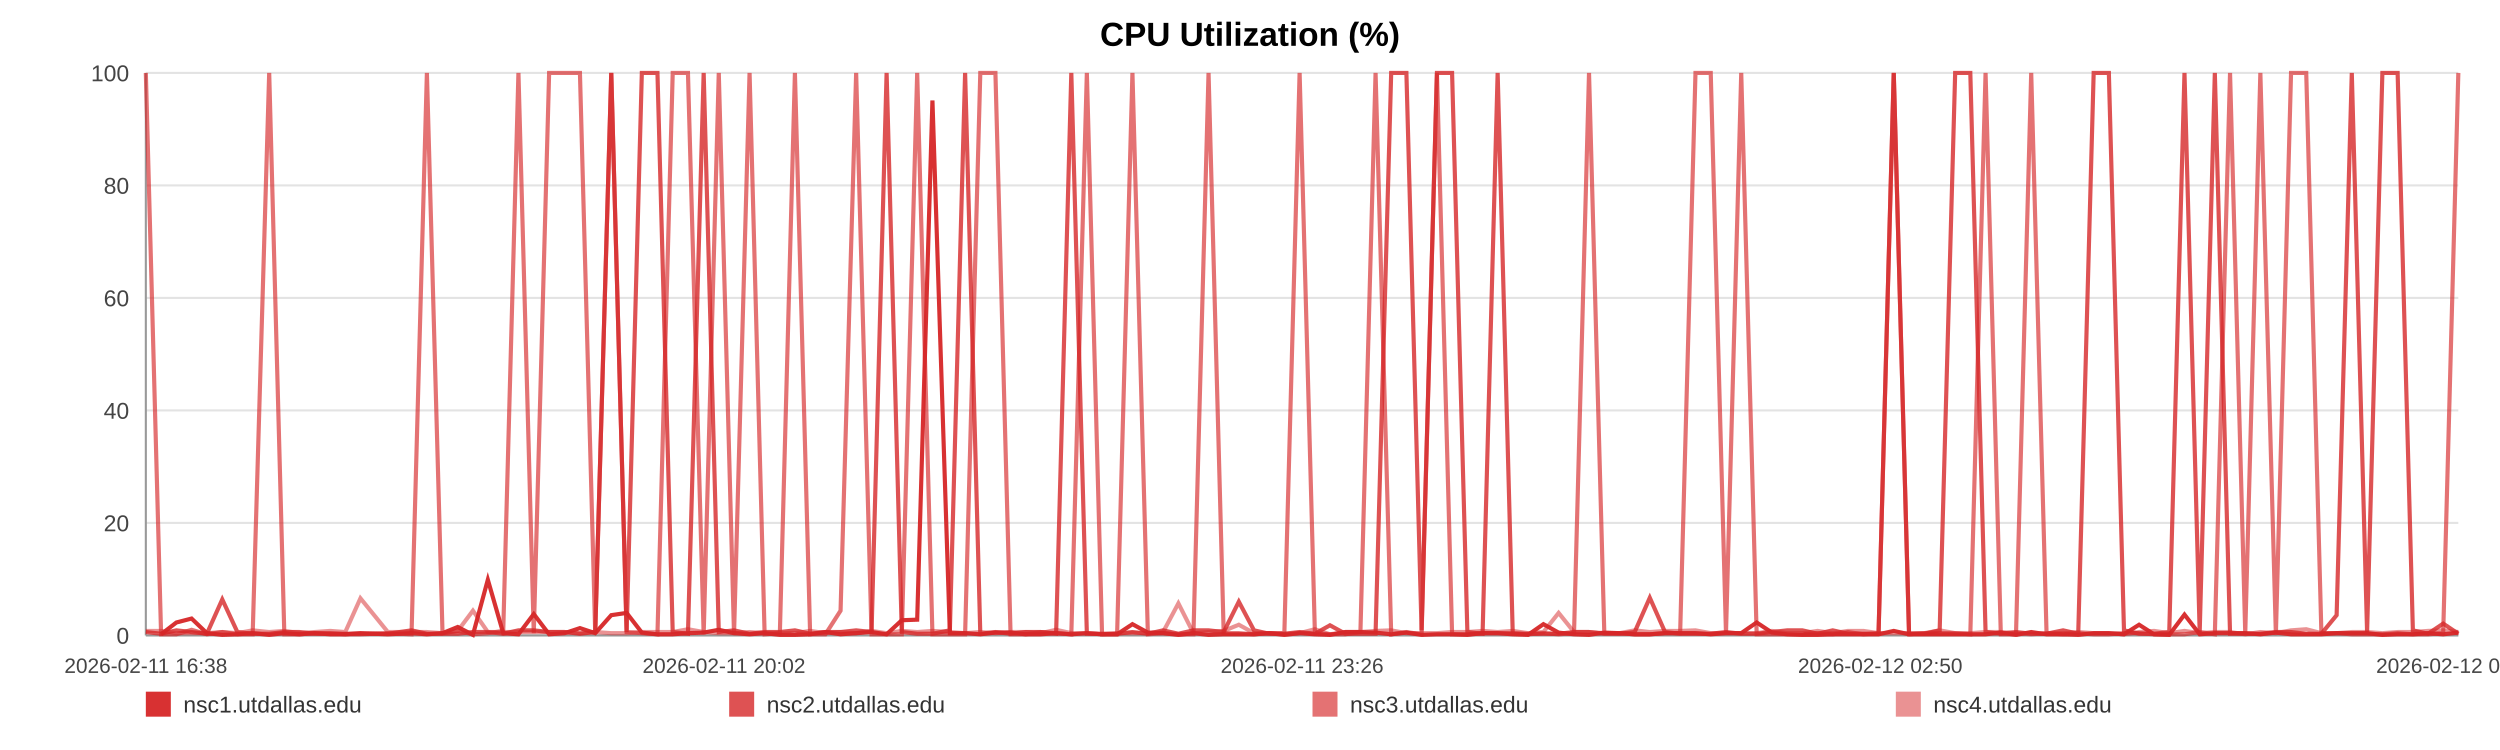
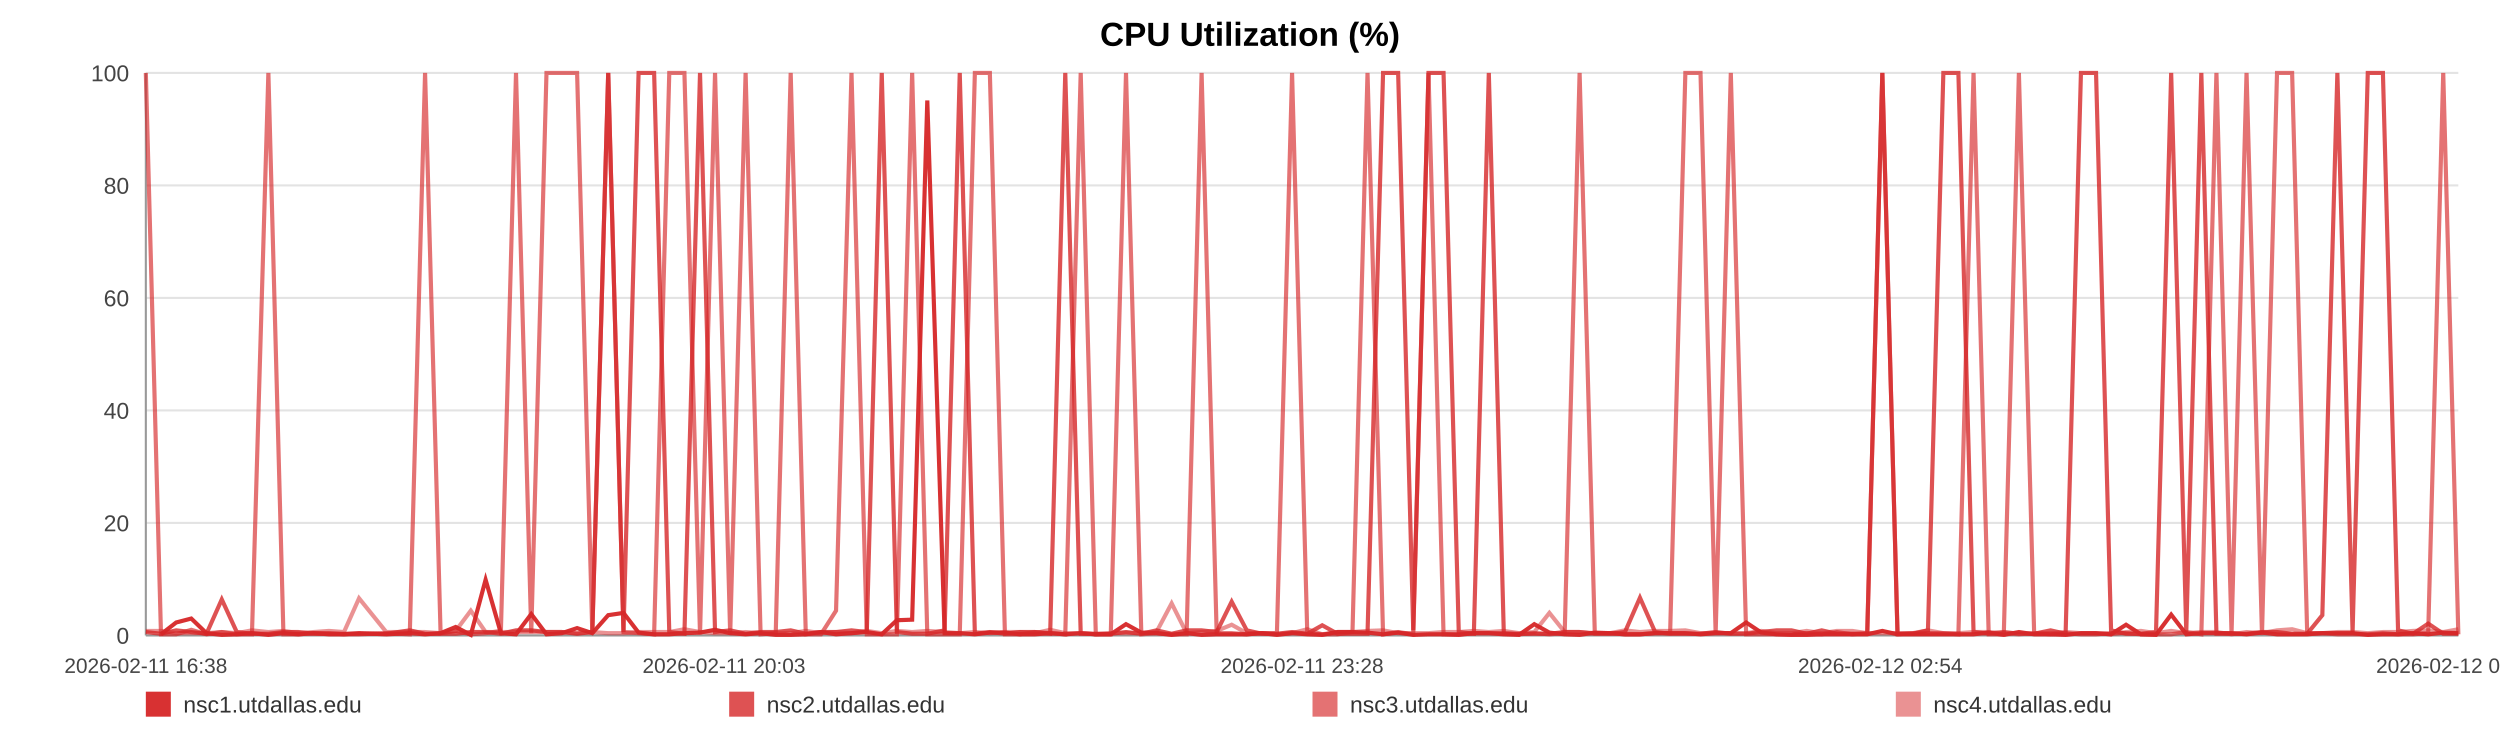
<svg xmlns="http://www.w3.org/2000/svg" width="1200" height="360" viewBox="0 0 1200 360" role="img" aria-label="CPU Utilization (%)">
  <rect width="100%" height="100%" fill="#ffffff" />
  <text x="600.0" y="22" text-anchor="middle" font-size="16" font-family="Arial, Helvetica, sans-serif" font-weight="bold">CPU Utilization (%)</text>
  <line x1="70" y1="35.00" x2="1180" y2="35.00" stroke="#e3e3e3" stroke-width="1" />
  <text x="62" y="39.00" text-anchor="end" font-size="11" fill="#444" font-family="Arial, Helvetica, sans-serif">100</text>
  <line x1="70" y1="89.00" x2="1180" y2="89.00" stroke="#e3e3e3" stroke-width="1" />
  <text x="62" y="93.00" text-anchor="end" font-size="11" fill="#444" font-family="Arial, Helvetica, sans-serif">80</text>
  <line x1="70" y1="143.00" x2="1180" y2="143.00" stroke="#e3e3e3" stroke-width="1" />
  <text x="62" y="147.00" text-anchor="end" font-size="11" fill="#444" font-family="Arial, Helvetica, sans-serif">60</text>
  <line x1="70" y1="197.00" x2="1180" y2="197.00" stroke="#e3e3e3" stroke-width="1" />
  <text x="62" y="201.00" text-anchor="end" font-size="11" fill="#444" font-family="Arial, Helvetica, sans-serif">40</text>
  <line x1="70" y1="251.00" x2="1180" y2="251.00" stroke="#e3e3e3" stroke-width="1" />
  <text x="62" y="255.00" text-anchor="end" font-size="11" fill="#444" font-family="Arial, Helvetica, sans-serif">20</text>
  <line x1="70" y1="305.00" x2="1180" y2="305.00" stroke="#e3e3e3" stroke-width="1" />
  <text x="62" y="309.00" text-anchor="end" font-size="11" fill="#444" font-family="Arial, Helvetica, sans-serif">0</text>
  <line x1="70" y1="35" x2="70" y2="305" stroke="#999" />
  <line x1="70" y1="305" x2="1180" y2="305" stroke="#999" />
  <text x="70.00" y="323" text-anchor="middle" font-size="10" fill="#444" font-family="Arial, Helvetica, sans-serif">2026-02-11 16:38</text>
-   <text x="347.50" y="323" text-anchor="middle" font-size="10" fill="#444" font-family="Arial, Helvetica, sans-serif">2026-02-11 20:02</text>
-   <text x="625.00" y="323" text-anchor="middle" font-size="10" fill="#444" font-family="Arial, Helvetica, sans-serif">2026-02-11 23:26</text>
-   <text x="902.50" y="323" text-anchor="middle" font-size="10" fill="#444" font-family="Arial, Helvetica, sans-serif">2026-02-12 02:50</text>
-   <text x="1180.00" y="323" text-anchor="middle" font-size="10" fill="#444" font-family="Arial, Helvetica, sans-serif">2026-02-12 06:14</text>
-   <polyline fill="none" stroke="#d62728" stroke-opacity="0.95" stroke-width="2" points="77.32,304.46 84.66,298.79 91.96,296.90 99.30,303.92 106.69,304.73 113.94,304.46 121.28,303.92 129.21,304.73 136.48,303.92 143.76,304.46 151.03,303.92 158.46,304.46 165.73,304.46 173.01,303.92 186.17,304.46 197.53,303.92 204.91,304.46 212.41,303.92 219.71,300.95 227.00,304.73 234.16,278.27 241.55,303.92 248.85,304.46 256.21,294.74 263.58,304.46 271.03,303.92 278.37,301.49 285.71,303.92 293.40,295.28 300.78,294.20 308.08,303.65 315.58,304.46 322.90,304.46 330.22,303.92 337.76,303.65 345.01,302.30 352.33,303.92 359.79,304.46 367.02,303.92 374.33,304.73 381.56,304.73 388.86,304.46 396.20,303.38 403.47,304.46 410.95,303.92 418.34,303.38 425.57,304.46 432.86,297.71 440.25,297.44 447.57,48.23 455.93,303.92 463.25,303.92 470.54,304.46 477.80,303.65 485.07,303.65 492.32,304.46 499.59,304.46 506.93,303.92 514.23,304.46 521.69,303.92 528.98,304.46 536.21,304.46 543.57,299.60 550.98,303.65 558.28,303.92 565.62,304.73 572.85,303.92 580.10,304.73 587.37,304.46 594.63,304.46 601.92,304.46 609.24,303.92 616.49,304.73 623.81,303.92 631.15,304.46 638.38,304.73 645.74,303.38 653.00,303.38 660.27,303.65 667.77,304.46 675.07,303.65 682.36,304.73 689.73,304.46 697.00,304.46 704.34,304.73 711.64,303.92 718.87,303.92 726.12,304.46 733.48,304.73 740.84,299.60 748.14,303.65 755.53,304.46 762.73,304.73 770.07,303.65 777.35,303.92 784.64,304.46 791.90,304.46 799.21,303.92 806.47,303.92 813.83,303.92 821.15,304.46 828.47,303.92 835.79,303.92 843.20,298.79 850.56,303.65 857.86,304.46 865.13,304.73 872.43,304.73 879.70,304.46 887.09,304.46 894.41,304.46 901.70,304.46 909.00,302.84 916.34,304.46 923.68,304.46 931.04,304.46 938.48,304.46 945.75,304.46 953.07,304.46 960.39,303.65 967.68,304.73 974.98,303.38 982.34,304.46 990.28,304.46 997.55,304.73 1004.96,303.92 1012.25,303.92 1019.51,304.46 1026.76,299.87 1033.94,304.46 1041.24,304.73 1048.55,295.01 1055.85,304.46 1063.12,303.92 1070.42,303.92 1077.72,303.92 1084.97,304.46 1092.42,303.65 1099.70,304.46 1106.99,304.46 1114.27,304.46 1121.58,303.92 1128.86,303.92 1136.20,303.92 1143.54,304.73 1150.86,304.46 1158.18,304.46 1165.48,303.92 1172.73,304.46 1180.00,303.65" />
-   <polyline fill="none" stroke="#d62728" stroke-opacity="0.80" stroke-width="2" points="70.00,303.38 77.32,304.19 84.66,302.57 91.96,303.38 99.30,304.19 106.69,287.72 113.94,303.38 121.28,304.19 129.21,304.19 136.48,303.38 143.76,303.38 151.03,304.19 158.46,304.19 165.73,304.19 173.01,304.19 186.17,304.19 197.53,302.57 204.91,304.19 212.41,304.19 219.71,304.19 227.00,303.38 234.16,303.38 241.55,304.19 248.85,302.57 256.21,302.57 263.58,303.38 271.03,303.38 278.37,304.19 285.71,303.38 293.40,35.00 300.78,303.38 308.08,35.00 315.58,35.00 322.90,303.38 330.22,304.19 337.76,35.00 345.01,303.38 352.33,302.57 359.79,304.19 367.02,303.38 374.33,303.38 381.56,302.57 388.86,304.19 396.20,303.38 403.47,303.38 410.95,302.57 418.34,303.38 425.57,35.00 432.86,303.38 440.25,304.19 447.57,304.19 455.93,302.57 463.25,35.00 470.54,304.19 477.80,303.38 485.07,304.19 492.32,303.38 499.59,303.38 506.93,304.19 514.23,35.00 521.69,304.19 528.98,304.19 536.21,304.19 543.57,303.38 550.98,304.19 558.28,302.57 565.62,304.19 572.85,302.57 580.10,302.57 587.37,303.38 594.63,288.80 601.92,302.57 609.24,304.19 616.49,304.19 623.81,303.38 631.15,304.19 638.38,300.14 645.74,304.19 653.00,304.19 660.27,304.19 667.77,35.00 675.07,35.00 682.36,302.57 689.73,35.00 697.00,35.00 704.34,303.38 711.64,304.19 718.87,35.00 726.12,304.19 733.48,304.19 740.84,304.19 748.14,304.19 755.53,303.38 762.73,303.38 770.07,304.19 777.35,304.19 784.64,303.38 791.90,286.91 799.21,303.38 806.47,304.19 813.83,304.19 821.15,304.19 828.47,303.38 835.79,304.19 843.20,304.19 850.56,303.38 857.86,302.57 865.13,302.57 872.43,304.19 879.70,302.57 887.09,304.19 894.41,304.19 901.70,304.19 909.00,35.00 916.34,304.19 923.68,304.19 931.04,302.57 938.48,35.00 945.75,35.00 953.07,303.38 960.39,304.19 967.68,303.38 974.98,304.19 982.34,304.19 990.28,302.57 997.55,304.19 1004.96,35.00 1012.25,35.00 1019.51,302.57 1026.76,304.19 1033.94,304.19 1041.24,303.38 1048.55,35.00 1055.85,303.38 1063.12,35.00 1070.42,304.19 1077.72,304.19 1084.97,304.19 1092.42,303.38 1099.70,303.38 1106.99,304.19 1114.27,304.19 1121.58,295.28 1128.86,35.00 1136.20,303.38 1143.54,35.00 1150.86,35.00 1158.18,302.57 1165.48,304.19 1172.73,299.33 1180.00,304.19" />
-   <polyline fill="none" stroke="#d62728" stroke-opacity="0.65" stroke-width="2" points="70.00,35.00 77.32,304.46 84.66,304.46 91.96,302.30 99.30,304.46 106.69,303.38 113.94,304.46 121.28,304.46 129.21,35.00 136.48,304.46 143.76,304.46 151.03,303.92 158.46,303.92 165.73,304.46 173.01,304.46 186.17,303.92 197.53,304.46 204.91,35.00 212.41,303.92 219.71,302.84 227.00,304.46 234.16,303.92 241.55,302.84 248.85,35.00 256.21,303.92 263.58,35.00 271.03,35.00 278.37,35.00 285.71,303.92 293.40,35.00 300.78,303.38 308.08,303.92 315.58,304.46 322.90,35.00 330.22,35.00 337.76,304.46 345.01,35.00 352.33,304.46 359.79,35.00 367.02,304.46 374.33,303.92 381.56,35.00 388.86,304.46 396.20,304.46 403.47,293.12 410.95,35.00 418.34,304.46 425.57,304.46 432.86,304.46 440.25,35.00 447.57,304.46 455.93,304.46 463.25,304.46 470.54,35.00 477.80,35.00 485.07,304.46 492.32,304.46 499.59,303.38 506.93,303.92 514.23,304.46 521.69,35.00 528.98,304.46 536.21,304.46 543.57,35.00 550.98,304.46 558.28,303.92 565.62,304.46 572.85,304.46 580.10,35.00 587.37,303.92 594.63,303.92 601.92,304.46 609.24,303.92 616.49,303.92 623.81,35.00 631.15,303.92 638.38,304.46 645.74,304.46 653.00,303.38 660.27,35.00 667.77,304.46 675.07,303.38 682.36,304.46 689.73,35.00 697.00,304.46 704.34,304.46 711.64,303.92 718.87,303.92 726.12,303.92 733.48,304.46 740.84,303.92 748.14,304.46 755.53,303.92 762.73,35.00 770.07,303.92 777.35,303.92 784.64,304.46 791.90,304.46 799.21,303.92 806.47,303.92 813.83,35.00 821.15,35.00 828.47,303.92 835.79,35.00 843.20,304.46 850.56,304.46 857.86,304.46 865.13,304.46 872.43,303.92 879.70,304.46 887.09,303.38 894.41,304.46 901.70,303.92 909.00,35.00 916.34,304.46 923.68,303.92 931.04,303.92 938.48,303.92 945.75,304.46 953.07,35.00 960.39,304.46 967.68,304.46 974.98,35.00 982.34,303.92 990.28,304.46 997.55,303.92 1004.96,304.46 1012.25,304.46 1019.51,303.92 1026.76,303.92 1033.94,304.46 1041.24,304.46 1048.55,304.46 1055.85,303.38 1063.12,304.46 1070.42,35.00 1077.72,303.92 1084.97,35.00 1092.42,304.46 1099.70,35.00 1106.99,35.00 1114.27,303.92 1121.58,303.92 1128.86,304.46 1136.20,304.46 1143.54,304.46 1150.86,303.92 1158.18,304.46 1165.48,304.46 1172.73,303.92 1180.00,35.00" />
-   <polyline fill="none" stroke="#d62728" stroke-opacity="0.50" stroke-width="2" points="70.00,302.84 77.32,302.84 84.66,303.92 91.96,303.92 99.30,303.92 106.69,303.38 113.94,303.92 121.28,302.57 129.21,303.38 136.48,302.84 143.76,303.92 151.03,303.38 158.46,302.84 165.73,303.38 173.01,287.18 186.17,303.38 197.53,303.38 204.91,303.38 212.41,303.92 219.71,302.84 227.00,293.12 234.16,303.38 241.55,303.38 248.85,303.38 256.21,303.38 263.58,303.38 271.03,303.38 278.37,303.92 285.71,303.38 293.40,303.92 300.78,303.92 308.08,303.38 315.58,303.38 322.90,303.38 330.22,302.03 337.76,303.38 345.01,303.92 352.33,303.92 359.79,303.38 367.02,303.92 374.33,303.92 381.56,303.92 388.86,302.84 396.20,303.92 403.47,303.38 410.95,303.92 418.34,302.84 425.57,303.92 432.86,302.84 440.25,303.38 447.57,302.84 455.93,303.38 463.25,303.92 470.54,303.38 477.80,303.92 485.07,303.38 492.32,303.38 499.59,303.92 506.93,302.30 514.23,303.92 521.69,303.92 528.98,304.46 536.21,303.92 543.57,303.92 550.98,303.92 558.28,303.38 565.62,289.61 572.85,303.92 580.10,303.38 587.37,302.84 594.63,299.87 601.92,303.92 609.24,303.92 616.49,304.46 623.81,303.92 631.15,302.03 638.38,304.46 645.74,303.38 653.00,303.38 660.27,302.84 667.77,302.57 675.07,303.92 682.36,303.92 689.73,303.92 697.00,303.38 704.34,303.38 711.64,302.84 718.87,303.38 726.12,302.84 733.48,303.92 740.84,303.38 748.14,294.20 755.53,303.38 762.73,303.38 770.07,303.92 777.35,303.92 784.64,302.57 791.90,303.38 799.21,302.84 806.47,302.84 813.83,302.57 821.15,303.92 828.47,303.92 835.79,303.92 843.20,303.92 850.56,302.84 857.86,303.92 865.13,303.92 872.43,302.84 879.70,303.92 887.09,302.84 894.41,302.84 901.70,303.92 909.00,303.92 916.34,303.92 923.68,303.92 931.04,302.57 938.48,303.92 945.75,303.92 953.07,303.38 960.39,303.38 967.68,303.92 974.98,304.46 982.34,303.92 990.28,303.92 997.55,303.38 1004.96,303.92 1012.25,303.92 1019.51,304.46 1026.76,303.38 1033.94,302.84 1041.24,303.92 1048.55,302.84 1055.85,303.92 1063.12,303.38 1070.42,303.38 1077.72,304.46 1084.97,303.38 1092.42,303.92 1099.70,302.57 1106.99,302.03 1114.27,303.92 1121.58,303.92 1128.86,303.38 1136.20,303.38 1143.54,303.92 1150.86,303.38 1158.18,303.38 1165.48,302.84 1172.73,302.57 1180.00,303.38" />
+   <text x="347.50" y="323" text-anchor="middle" font-size="10" fill="#444" font-family="Arial, Helvetica, sans-serif">2026-02-11 20:03</text>
+   <text x="625.00" y="323" text-anchor="middle" font-size="10" fill="#444" font-family="Arial, Helvetica, sans-serif">2026-02-11 23:28</text>
+   <text x="902.50" y="323" text-anchor="middle" font-size="10" fill="#444" font-family="Arial, Helvetica, sans-serif">2026-02-12 02:54</text>
+   <text x="1180.00" y="323" text-anchor="middle" font-size="10" fill="#444" font-family="Arial, Helvetica, sans-serif">2026-02-12 06:19</text>
+   <polyline fill="none" stroke="#d62728" stroke-opacity="0.95" stroke-width="2" points="77.27,304.46 84.56,298.79 91.81,296.90 99.11,303.92 106.45,304.73 113.65,304.46 120.94,303.92 128.82,304.73 136.05,303.92 143.27,304.46 150.50,303.92 157.88,304.46 165.11,304.46 172.34,303.92 185.41,304.46 196.69,303.92 204.03,304.46 211.48,303.92 218.73,300.95 225.98,304.73 233.09,278.27 240.43,303.92 247.68,304.46 255.00,294.74 262.31,304.46 269.72,303.92 277.01,301.49 284.31,303.92 291.94,295.28 299.28,294.20 306.52,303.65 313.98,304.46 321.25,304.46 328.52,303.92 336.01,303.65 343.22,302.30 350.49,303.92 357.89,304.46 365.08,303.92 372.35,304.73 379.53,304.73 386.78,304.46 394.07,303.38 401.30,304.46 408.72,303.92 416.06,303.38 423.24,304.46 430.49,297.71 437.83,297.44 445.10,48.23 453.41,303.92 460.68,303.92 467.93,304.46 475.13,303.65 482.36,303.65 489.56,304.46 496.79,304.46 504.08,303.92 511.33,304.46 518.74,303.92 525.98,304.46 533.17,304.46 540.48,299.60 547.84,303.65 555.09,303.92 562.39,304.73 569.57,303.92 576.77,304.73 584.00,304.46 591.20,304.46 598.45,304.46 605.72,303.92 612.92,304.73 620.19,303.92 627.49,304.46 634.67,304.73 641.98,303.38 649.19,303.38 656.41,303.65 663.87,304.46 671.11,303.65 678.36,304.73 685.68,304.46 692.90,304.46 700.20,304.73 707.45,303.92 714.63,303.92 721.83,304.46 729.15,304.73 736.46,299.60 743.71,303.65 751.05,304.46 758.21,304.73 765.50,303.65 772.73,303.92 779.98,304.46 787.18,304.46 794.45,303.92 801.66,303.92 808.97,303.92 816.24,304.46 823.51,303.92 830.79,303.92 838.15,298.79 845.46,303.65 852.71,304.46 859.94,304.73 867.19,304.73 874.41,304.46 881.75,304.46 889.02,304.46 896.27,304.46 903.52,302.84 910.81,304.46 918.11,304.46 925.42,304.46 932.81,304.46 940.03,304.46 947.30,304.46 954.57,303.65 961.82,304.73 969.07,303.38 976.39,304.46 984.27,304.46 991.49,304.73 998.85,303.92 1006.10,303.92 1013.31,304.46 1020.51,299.87 1027.64,304.46 1034.89,304.73 1042.16,295.01 1049.41,304.46 1056.64,303.92 1063.89,303.92 1071.14,303.92 1078.34,304.46 1085.75,303.65 1092.97,304.46 1100.22,304.46 1107.45,304.46 1114.72,303.92 1121.94,303.92 1129.24,303.92 1136.53,304.73 1143.80,304.46 1151.07,304.46 1158.32,303.92 1165.53,304.46 1172.75,303.65 1180.00,303.92" />
+   <polyline fill="none" stroke="#d62728" stroke-opacity="0.80" stroke-width="2" points="70.00,303.38 77.27,304.19 84.56,302.57 91.81,303.38 99.11,304.19 106.45,287.72 113.65,303.38 120.94,304.19 128.82,304.19 136.05,303.38 143.27,303.38 150.50,304.19 157.88,304.19 165.11,304.19 172.34,304.19 185.41,304.19 196.69,302.57 204.03,304.19 211.48,304.19 218.73,304.19 225.98,303.38 233.09,303.38 240.43,304.19 247.68,302.57 255.00,302.57 262.31,303.38 269.72,303.38 277.01,304.19 284.31,303.38 291.94,35.00 299.28,303.38 306.52,35.00 313.98,35.00 321.25,303.38 328.52,304.19 336.01,35.00 343.22,303.38 350.49,302.57 357.89,304.19 365.08,303.38 372.35,303.38 379.53,302.57 386.78,304.19 394.07,303.38 401.30,303.38 408.72,302.57 416.06,303.38 423.24,35.00 430.49,303.38 437.83,304.19 445.10,304.19 453.41,302.57 460.68,35.00 467.93,304.19 475.13,303.38 482.36,304.19 489.56,303.38 496.79,303.38 504.08,304.19 511.33,35.00 518.74,304.19 525.98,304.19 533.17,304.19 540.48,303.38 547.84,304.19 555.09,302.57 562.39,304.19 569.57,302.57 576.77,302.57 584.00,303.38 591.20,288.80 598.45,302.57 605.72,304.19 612.92,304.19 620.19,303.38 627.49,304.19 634.67,300.14 641.98,304.19 649.19,304.19 656.41,304.19 663.87,35.00 671.11,35.00 678.36,302.57 685.68,35.00 692.90,35.00 700.20,303.38 707.45,304.19 714.63,35.00 721.83,304.19 729.15,304.19 736.46,304.19 743.71,304.19 751.05,303.38 758.21,303.38 765.50,304.19 772.73,304.19 779.98,303.38 787.18,286.91 794.45,303.38 801.66,304.19 808.97,304.19 816.24,304.19 823.51,303.38 830.79,304.19 838.15,304.19 845.46,303.38 852.71,302.57 859.94,302.57 867.19,304.19 874.41,302.57 881.75,304.19 889.02,304.19 896.27,304.19 903.52,35.00 910.81,304.19 918.11,304.19 925.42,302.57 932.81,35.00 940.03,35.00 947.30,303.38 954.57,304.19 961.82,303.38 969.07,304.19 976.39,304.19 984.27,302.57 991.49,304.19 998.85,35.00 1006.10,35.00 1013.31,302.57 1020.51,304.19 1027.64,304.19 1034.89,303.38 1042.16,35.00 1049.41,303.38 1056.64,35.00 1063.89,304.19 1071.14,304.19 1078.34,304.19 1085.75,303.38 1092.97,303.38 1100.22,304.19 1107.45,304.19 1114.72,295.28 1121.94,35.00 1129.24,303.38 1136.53,35.00 1143.80,35.00 1151.07,302.57 1158.32,304.19 1165.53,299.33 1172.75,304.19 1180.00,304.19" />
+   <polyline fill="none" stroke="#d62728" stroke-opacity="0.65" stroke-width="2" points="70.00,35.00 77.27,304.46 84.56,304.46 91.81,302.30 99.11,304.46 106.45,303.38 113.65,304.46 120.94,304.46 128.82,35.00 136.05,304.46 143.27,304.46 150.50,303.92 157.88,303.92 165.11,304.46 172.34,304.46 185.41,303.92 196.69,304.46 204.03,35.00 211.48,303.92 218.73,302.84 225.98,304.46 233.09,303.92 240.43,302.84 247.68,35.00 255.00,303.92 262.31,35.00 269.72,35.00 277.01,35.00 284.31,303.92 291.94,35.00 299.28,303.38 306.52,303.92 313.98,304.46 321.25,35.00 328.52,35.00 336.01,304.46 343.22,35.00 350.49,304.46 357.89,35.00 365.08,304.46 372.35,303.92 379.53,35.00 386.78,304.46 394.07,304.46 401.30,293.12 408.72,35.00 416.06,304.46 423.24,304.46 430.49,304.46 437.83,35.00 445.10,304.46 453.41,304.46 460.68,304.46 467.93,35.00 475.13,35.00 482.36,304.46 489.56,304.46 496.79,303.38 504.08,303.92 511.33,304.46 518.74,35.00 525.98,304.46 533.17,304.46 540.48,35.00 547.84,304.46 555.09,303.92 562.39,304.46 569.57,304.46 576.77,35.00 584.00,303.92 591.20,303.92 598.45,304.46 605.72,303.92 612.92,303.92 620.19,35.00 627.49,303.92 634.67,304.46 641.98,304.46 649.19,303.38 656.41,35.00 663.87,304.46 671.11,303.38 678.36,304.46 685.68,35.00 692.90,304.46 700.20,304.46 707.45,303.92 714.63,303.92 721.83,303.92 729.15,304.46 736.46,303.92 743.71,304.46 751.05,303.92 758.21,35.00 765.50,303.92 772.73,303.92 779.98,304.46 787.18,304.46 794.45,303.92 801.66,303.92 808.97,35.00 816.24,35.00 823.51,303.92 830.79,35.00 838.15,304.46 845.46,304.46 852.71,304.46 859.94,304.46 867.19,303.92 874.41,304.46 881.75,303.38 889.02,304.46 896.27,303.92 903.52,35.00 910.81,304.46 918.11,303.92 925.42,303.92 932.81,303.92 940.03,304.46 947.30,35.00 954.57,304.46 961.82,304.46 969.07,35.00 976.39,303.92 984.27,304.46 991.49,303.92 998.85,304.46 1006.10,304.46 1013.31,303.92 1020.51,303.92 1027.64,304.46 1034.89,304.46 1042.16,304.46 1049.41,303.38 1056.64,304.46 1063.89,35.00 1071.14,303.92 1078.34,35.00 1085.75,304.46 1092.97,35.00 1100.22,35.00 1107.45,303.92 1114.72,303.92 1121.94,304.46 1129.24,304.46 1136.53,304.46 1143.80,303.92 1151.07,304.46 1158.32,304.46 1165.53,303.92 1172.75,35.00 1180.00,304.46" />
+   <polyline fill="none" stroke="#d62728" stroke-opacity="0.50" stroke-width="2" points="70.00,302.84 77.27,302.84 84.56,303.92 91.81,303.92 99.11,303.92 106.45,303.38 113.65,303.92 120.94,302.57 128.82,303.38 136.05,302.84 143.27,303.92 150.50,303.38 157.88,302.84 165.11,303.38 172.34,287.18 185.41,303.38 196.69,303.38 204.03,303.38 211.48,303.92 218.73,302.84 225.98,293.12 233.09,303.38 240.43,303.38 247.68,303.38 255.00,303.38 262.31,303.38 269.72,303.38 277.01,303.92 284.31,303.38 291.94,303.92 299.28,303.92 306.52,303.38 313.98,303.38 321.25,303.38 328.52,302.03 336.01,303.38 343.22,303.92 350.49,303.92 357.89,303.38 365.08,303.92 372.35,303.92 379.53,303.92 386.78,302.84 394.07,303.92 401.30,303.38 408.72,303.92 416.06,302.84 423.24,303.92 430.49,302.84 437.83,303.38 445.10,302.84 453.41,303.38 460.68,303.92 467.93,303.38 475.13,303.92 482.36,303.38 489.56,303.38 496.79,303.92 504.08,302.30 511.33,303.92 518.74,303.92 525.98,304.46 533.17,303.92 540.48,303.92 547.84,303.92 555.09,303.38 562.39,289.61 569.57,303.92 576.77,303.38 584.00,302.84 591.20,299.87 598.45,303.92 605.72,303.92 612.92,304.46 620.19,303.92 627.49,302.03 634.67,304.46 641.98,303.38 649.19,303.38 656.41,302.84 663.87,302.57 671.11,303.92 678.36,303.92 685.68,303.92 692.90,303.38 700.20,303.38 707.45,302.84 714.63,303.38 721.83,302.84 729.15,303.92 736.46,303.38 743.71,294.20 751.05,303.38 758.21,303.38 765.50,303.92 772.73,303.92 779.98,302.57 787.18,303.38 794.45,302.84 801.66,302.84 808.97,302.57 816.24,303.92 823.51,303.92 830.79,303.92 838.15,303.92 845.46,302.84 852.71,303.92 859.94,303.92 867.19,302.84 874.41,303.92 881.75,302.84 889.02,302.84 896.27,303.92 903.52,303.92 910.81,303.92 918.11,303.92 925.42,302.57 932.81,303.92 940.03,303.92 947.30,303.38 954.57,303.38 961.82,303.92 969.07,304.46 976.39,303.92 984.27,303.92 991.49,303.38 998.85,303.92 1006.10,303.92 1013.31,304.46 1020.51,303.38 1027.64,302.84 1034.89,303.92 1042.16,302.84 1049.41,303.92 1056.64,303.38 1063.89,303.38 1071.14,304.46 1078.34,303.38 1085.75,303.92 1092.97,302.57 1100.22,302.03 1107.45,303.92 1114.72,303.92 1121.94,303.38 1129.24,303.38 1136.53,303.92 1143.80,303.38 1151.07,303.38 1158.32,302.84 1165.53,302.57 1172.75,303.38 1180.00,302.03" />
  <rect x="70" y="332" width="12" height="12" fill="#d62728" fill-opacity="0.95" />
  <text x="88" y="342" font-size="11" fill="#333" font-family="Arial, Helvetica, sans-serif">nsc1.utdallas.edu</text>
  <rect x="350" y="332" width="12" height="12" fill="#d62728" fill-opacity="0.80" />
  <text x="368" y="342" font-size="11" fill="#333" font-family="Arial, Helvetica, sans-serif">nsc2.utdallas.edu</text>
  <rect x="630" y="332" width="12" height="12" fill="#d62728" fill-opacity="0.65" />
  <text x="648" y="342" font-size="11" fill="#333" font-family="Arial, Helvetica, sans-serif">nsc3.utdallas.edu</text>
  <rect x="910" y="332" width="12" height="12" fill="#d62728" fill-opacity="0.50" />
  <text x="928" y="342" font-size="11" fill="#333" font-family="Arial, Helvetica, sans-serif">nsc4.utdallas.edu</text>
</svg>
